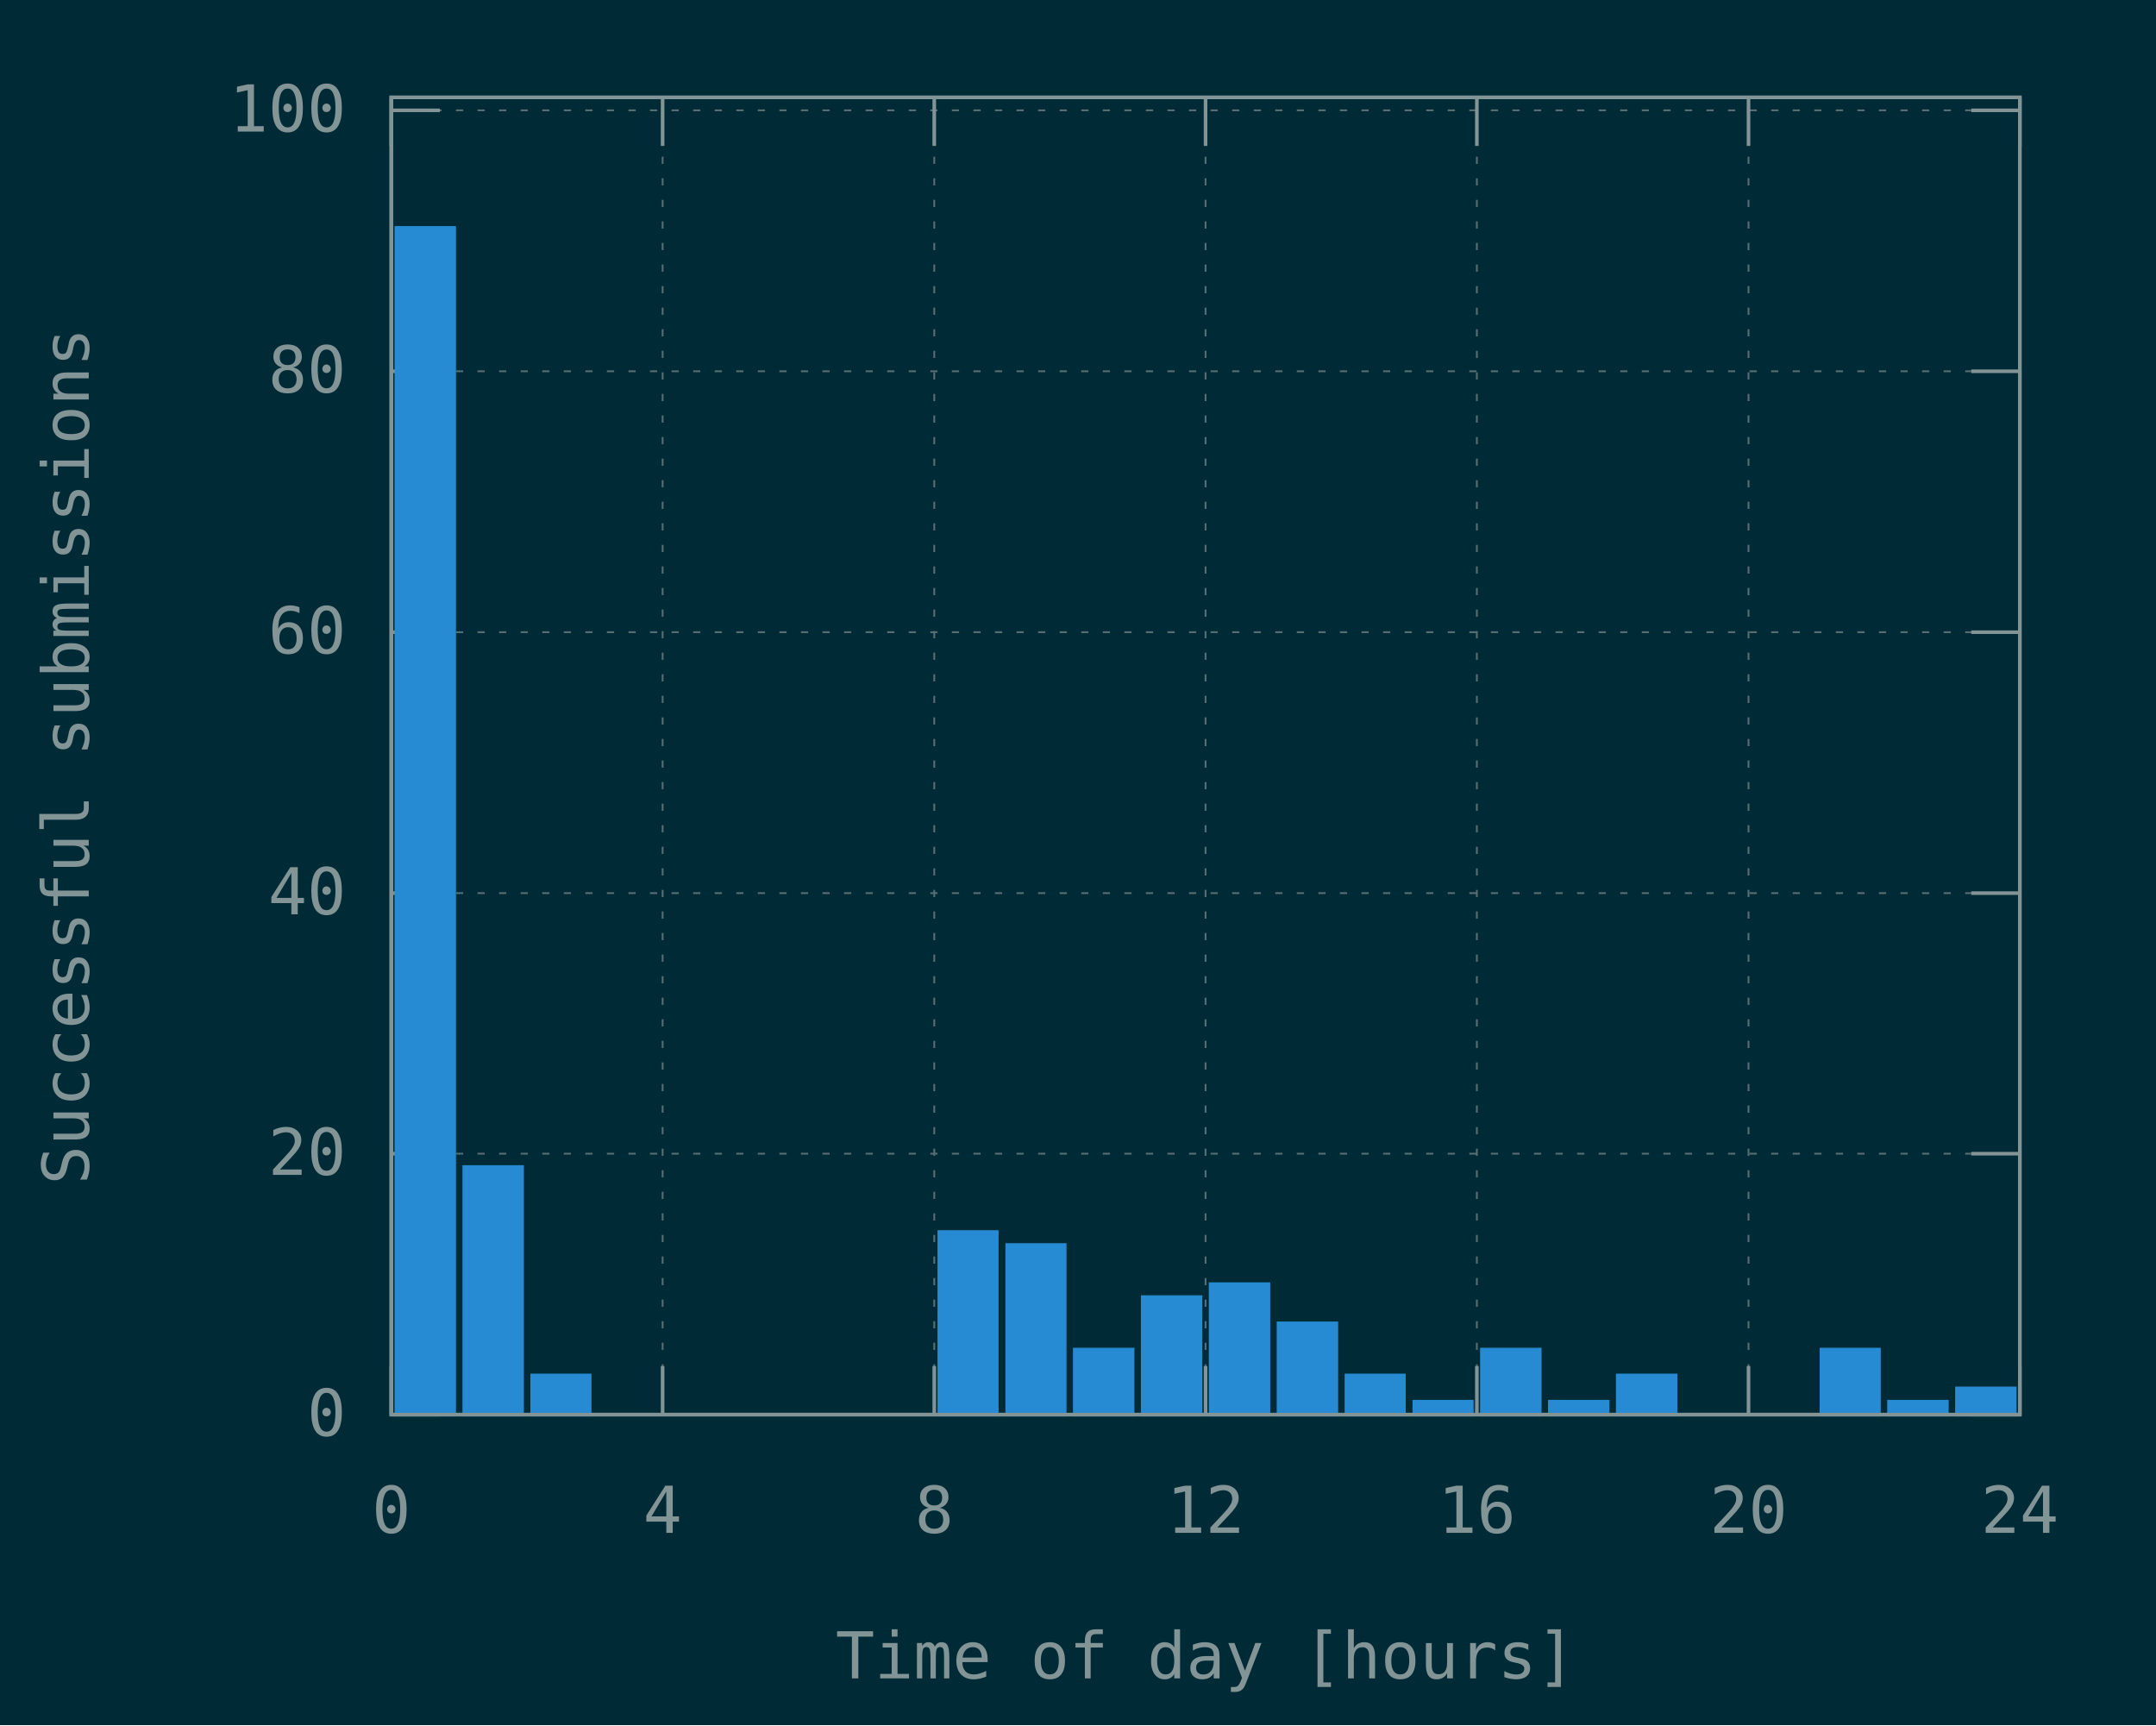
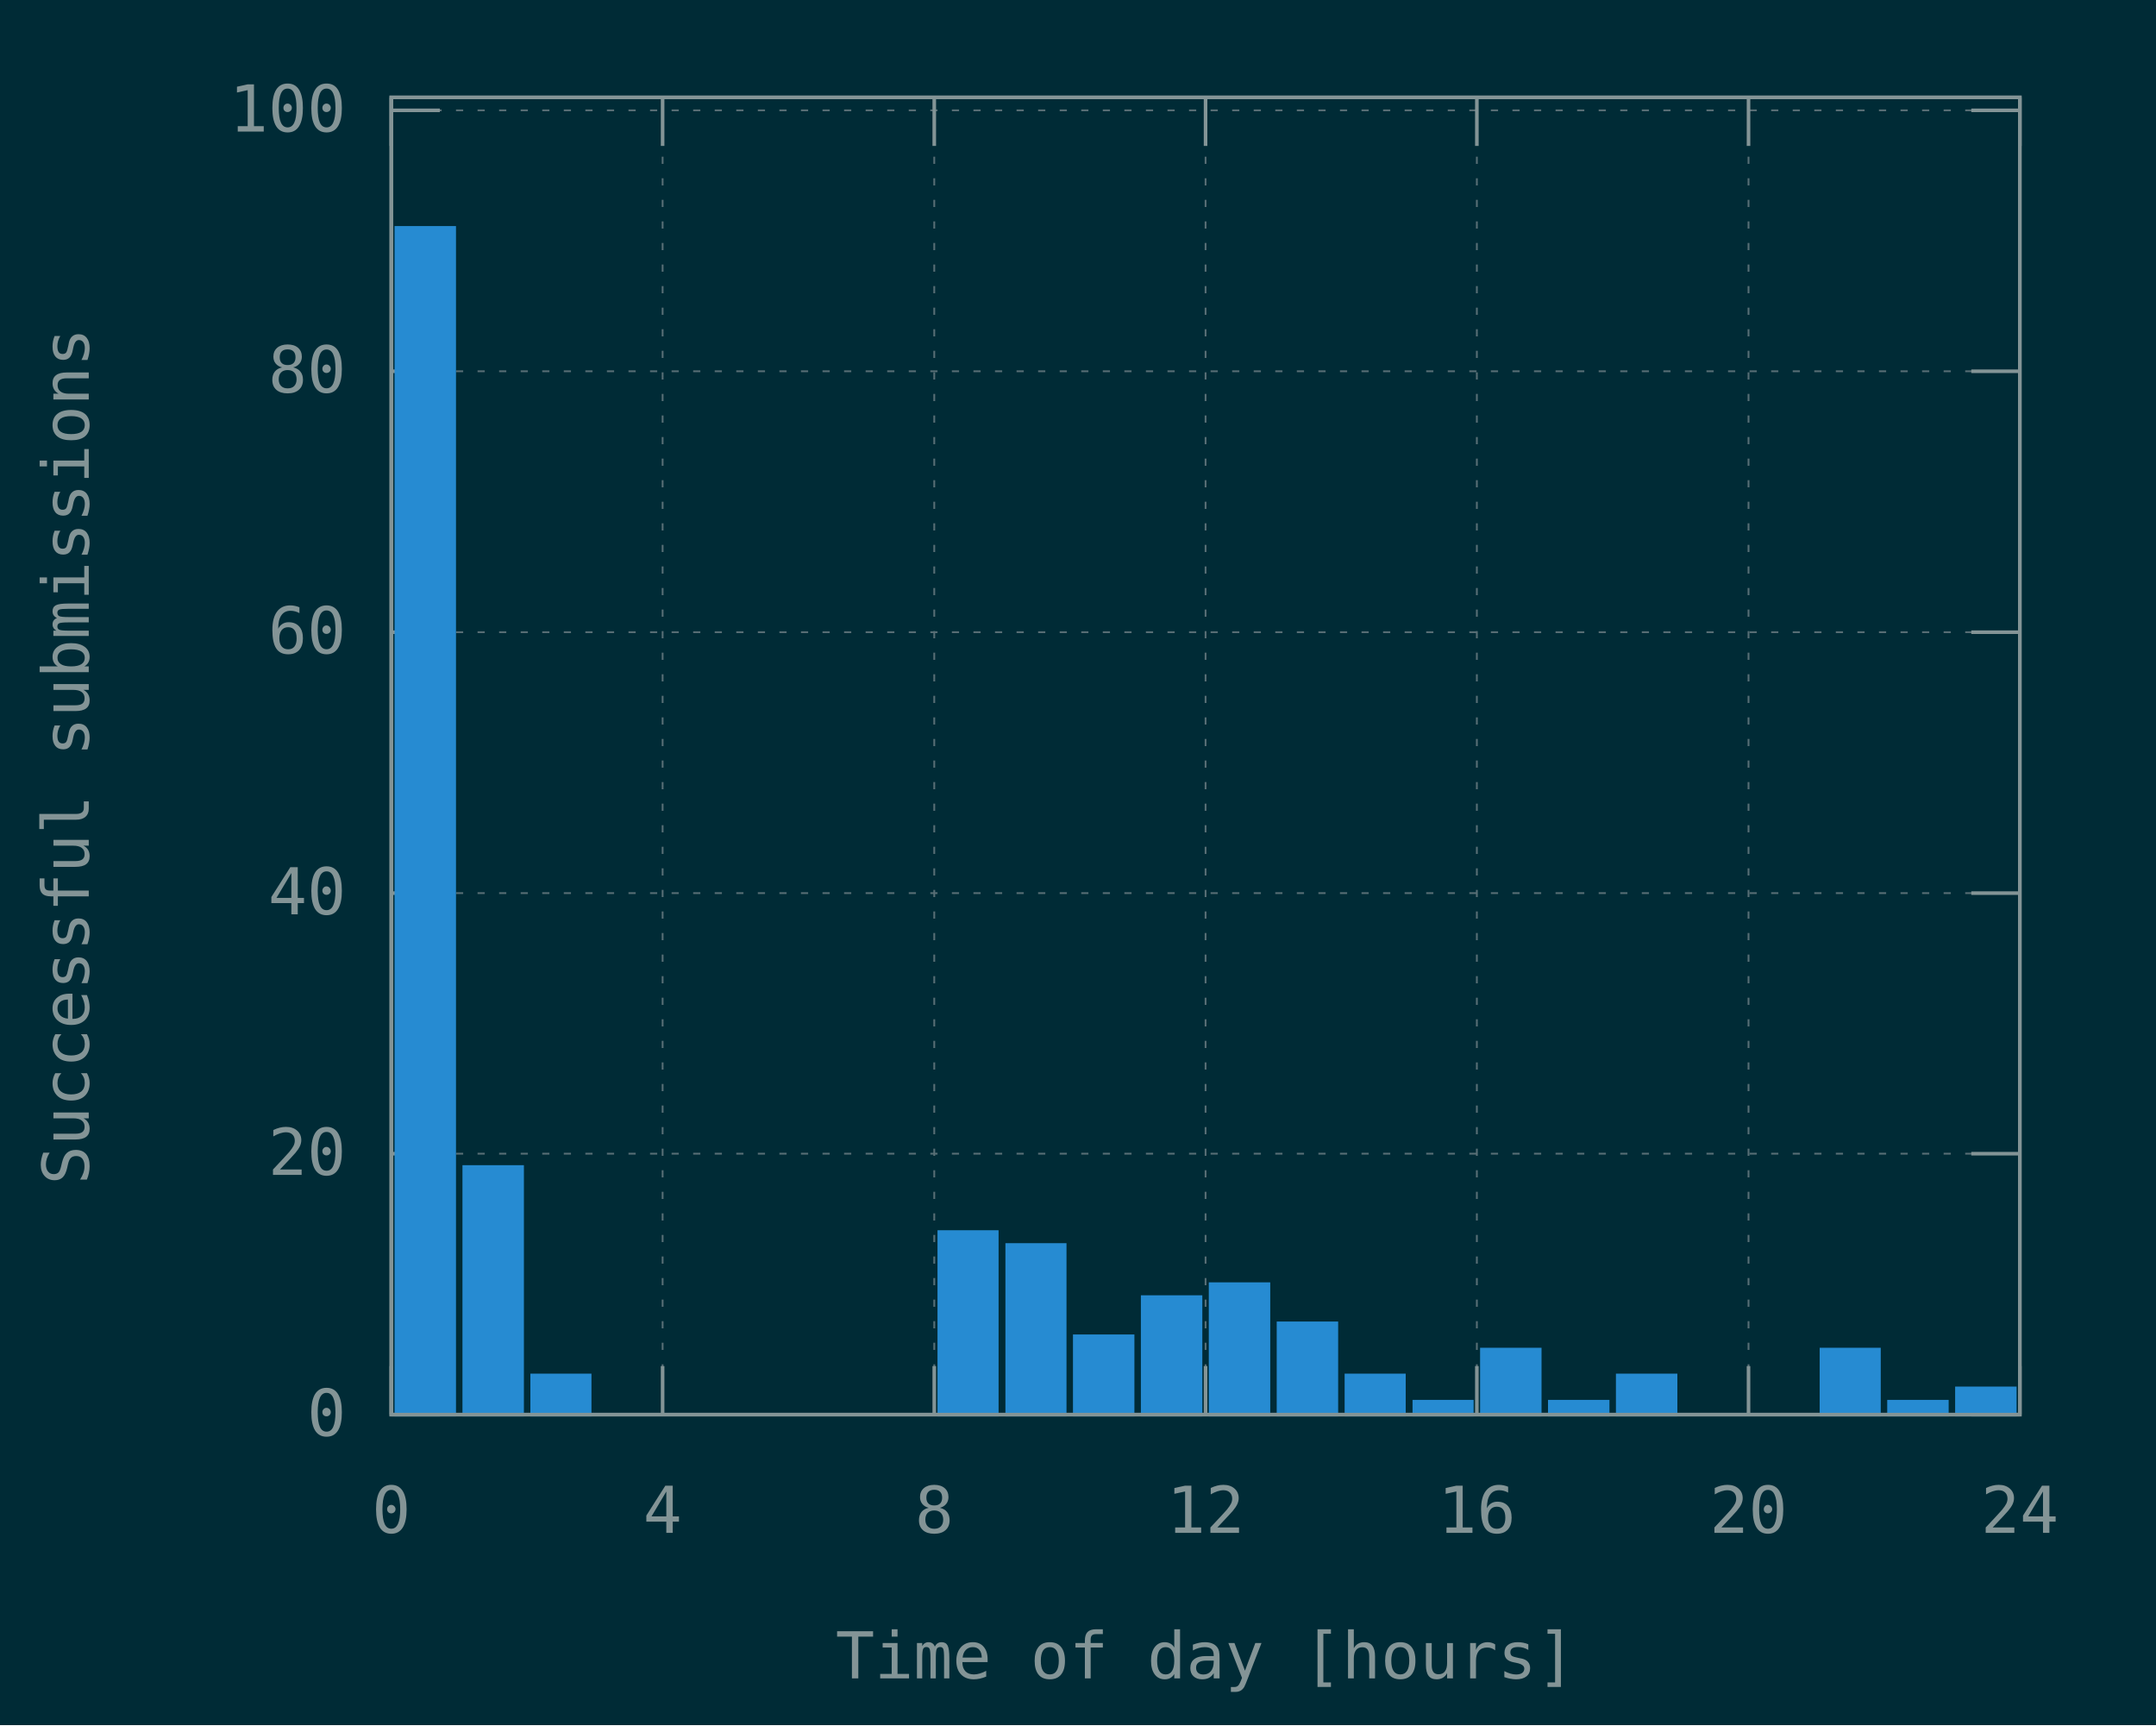
<svg xmlns="http://www.w3.org/2000/svg" xmlns:xlink="http://www.w3.org/1999/xlink" width="600" height="480" viewBox="0 0 600 480">
  <g id="gnuplot_canvas">
    <rect x="0" y="0" width="600" height="480" fill="#002b36" />
    <defs>
      <circle id="gpDot" r="0.5" stroke-width="0.5" stroke="currentColor" />
      <path id="gpPt0" stroke-width="0.148" stroke="currentColor" d="M-1,0 h2 M0,-1 v2" />
      <path id="gpPt1" stroke-width="0.148" stroke="currentColor" d="M-1,-1 L1,1 M1,-1 L-1,1" />
      <path id="gpPt2" stroke-width="0.148" stroke="currentColor" d="M-1,0 L1,0 M0,-1 L0,1 M-1,-1 L1,1 M-1,1 L1,-1" />
      <rect id="gpPt3" stroke-width="0.148" stroke="currentColor" x="-1" y="-1" width="2" height="2" />
      <rect id="gpPt4" stroke-width="0.148" stroke="currentColor" fill="currentColor" x="-1" y="-1" width="2" height="2" />
      <circle id="gpPt5" stroke-width="0.148" stroke="currentColor" cx="0" cy="0" r="1" />
      <use xlink:href="#gpPt5" id="gpPt6" fill="currentColor" stroke="none" />
      <path id="gpPt7" stroke-width="0.148" stroke="currentColor" d="M0,-1.33 L-1.33,0.67 L1.33,0.67 z" />
      <use xlink:href="#gpPt7" id="gpPt8" fill="currentColor" stroke="none" />
      <use xlink:href="#gpPt7" id="gpPt9" stroke="currentColor" transform="rotate(180)" />
      <use xlink:href="#gpPt9" id="gpPt10" fill="currentColor" stroke="none" />
      <use xlink:href="#gpPt3" id="gpPt11" stroke="currentColor" transform="rotate(45)" />
      <use xlink:href="#gpPt11" id="gpPt12" fill="currentColor" stroke="none" />
      <path id="gpPt13" stroke-width="0.148" stroke="currentColor" d="M0,1.330 L1.265,0.411 L0.782,-1.067 L-0.782,-1.076 L-1.265,0.411 z" />
      <use xlink:href="#gpPt13" id="gpPt14" fill="currentColor" stroke="none" />
      <filter id="textbox" filterUnits="objectBoundingBox" x="0" y="0" height="1" width="1">
        <feFlood flood-color="#002B36" flood-opacity="1" result="bgnd" />
        <feComposite in="SourceGraphic" in2="bgnd" operator="atop" />
      </filter>
      <filter id="greybox" filterUnits="objectBoundingBox" x="0" y="0" height="1" width="1">
        <feFlood flood-color="lightgrey" flood-opacity="1" result="grey" />
        <feComposite in="SourceGraphic" in2="grey" operator="atop" />
      </filter>
    </defs>
    <g fill="none" color="#002B36" stroke="currentColor" stroke-width="1.00" stroke-linecap="butt" stroke-linejoin="miter">
</g>
    <g fill="none" color="black" stroke="currentColor" stroke-width="1.00" stroke-linecap="butt" stroke-linejoin="miter">
</g>
    <g fill="none" color="black" stroke="rgb(131, 148, 150)" stroke-width="0.50" stroke-linecap="butt" stroke-linejoin="miter">
</g>
    <g fill="none" color="gray" stroke="currentColor" stroke-width="0.50" stroke-linecap="butt" stroke-linejoin="miter">
      <path stroke="rgb( 88, 110, 117)" stroke-dasharray="2,4" class="gridline" d="M108.9,393.6 L562.1,393.6  " />
    </g>
    <g fill="none" color="gray" stroke="rgb( 88, 110, 117)" stroke-width="1.00" stroke-linecap="butt" stroke-linejoin="miter">
</g>
    <g fill="none" color="black" stroke="currentColor" stroke-width="1.00" stroke-linecap="butt" stroke-linejoin="miter">
      <path stroke="rgb(131, 148, 150)" d="M108.9,393.6 L122.4,393.6 M562.1,393.6 L548.6,393.6  " />
      <g transform="translate(96.3,399.5)" stroke="none" fill="rgb(131,148,150)" font-family="Inconsolata" font-size="18.00" text-anchor="end">
        <text>
          <tspan font-family="Inconsolata"> 0</tspan>
        </text>
      </g>
    </g>
    <g fill="none" color="black" stroke="currentColor" stroke-width="1.00" stroke-linecap="butt" stroke-linejoin="miter">
</g>
    <g fill="none" color="black" stroke="rgb(131, 148, 150)" stroke-width="0.50" stroke-linecap="butt" stroke-linejoin="miter">
</g>
    <g fill="none" color="gray" stroke="currentColor" stroke-width="0.50" stroke-linecap="butt" stroke-linejoin="miter">
      <path stroke="rgb( 88, 110, 117)" stroke-dasharray="2,4" class="gridline" d="M108.9,321.0 L562.1,321.0  " />
    </g>
    <g fill="none" color="gray" stroke="rgb( 88, 110, 117)" stroke-width="1.00" stroke-linecap="butt" stroke-linejoin="miter">
</g>
    <g fill="none" color="black" stroke="currentColor" stroke-width="1.00" stroke-linecap="butt" stroke-linejoin="miter">
      <path stroke="rgb(131, 148, 150)" d="M108.9,321.0 L122.4,321.0 M562.1,321.0 L548.6,321.0  " />
      <g transform="translate(96.3,326.9)" stroke="none" fill="rgb(131,148,150)" font-family="Inconsolata" font-size="18.00" text-anchor="end">
        <text>
          <tspan font-family="Inconsolata"> 20</tspan>
        </text>
      </g>
    </g>
    <g fill="none" color="black" stroke="currentColor" stroke-width="1.00" stroke-linecap="butt" stroke-linejoin="miter">
</g>
    <g fill="none" color="black" stroke="rgb(131, 148, 150)" stroke-width="0.50" stroke-linecap="butt" stroke-linejoin="miter">
</g>
    <g fill="none" color="gray" stroke="currentColor" stroke-width="0.50" stroke-linecap="butt" stroke-linejoin="miter">
      <path stroke="rgb( 88, 110, 117)" stroke-dasharray="2,4" class="gridline" d="M108.9,248.5 L562.1,248.5  " />
    </g>
    <g fill="none" color="gray" stroke="rgb( 88, 110, 117)" stroke-width="1.00" stroke-linecap="butt" stroke-linejoin="miter">
</g>
    <g fill="none" color="black" stroke="currentColor" stroke-width="1.00" stroke-linecap="butt" stroke-linejoin="miter">
      <path stroke="rgb(131, 148, 150)" d="M108.9,248.5 L122.4,248.5 M562.1,248.5 L548.6,248.5  " />
      <g transform="translate(96.3,254.4)" stroke="none" fill="rgb(131,148,150)" font-family="Inconsolata" font-size="18.00" text-anchor="end">
        <text>
          <tspan font-family="Inconsolata"> 40</tspan>
        </text>
      </g>
    </g>
    <g fill="none" color="black" stroke="currentColor" stroke-width="1.00" stroke-linecap="butt" stroke-linejoin="miter">
</g>
    <g fill="none" color="black" stroke="rgb(131, 148, 150)" stroke-width="0.50" stroke-linecap="butt" stroke-linejoin="miter">
</g>
    <g fill="none" color="gray" stroke="currentColor" stroke-width="0.50" stroke-linecap="butt" stroke-linejoin="miter">
      <path stroke="rgb( 88, 110, 117)" stroke-dasharray="2,4" class="gridline" d="M108.9,175.9 L562.1,175.9  " />
    </g>
    <g fill="none" color="gray" stroke="rgb( 88, 110, 117)" stroke-width="1.00" stroke-linecap="butt" stroke-linejoin="miter">
</g>
    <g fill="none" color="black" stroke="currentColor" stroke-width="1.00" stroke-linecap="butt" stroke-linejoin="miter">
      <path stroke="rgb(131, 148, 150)" d="M108.9,175.9 L122.4,175.9 M562.1,175.9 L548.6,175.9  " />
      <g transform="translate(96.3,181.8)" stroke="none" fill="rgb(131,148,150)" font-family="Inconsolata" font-size="18.00" text-anchor="end">
        <text>
          <tspan font-family="Inconsolata"> 60</tspan>
        </text>
      </g>
    </g>
    <g fill="none" color="black" stroke="currentColor" stroke-width="1.00" stroke-linecap="butt" stroke-linejoin="miter">
</g>
    <g fill="none" color="black" stroke="rgb(131, 148, 150)" stroke-width="0.50" stroke-linecap="butt" stroke-linejoin="miter">
</g>
    <g fill="none" color="gray" stroke="currentColor" stroke-width="0.50" stroke-linecap="butt" stroke-linejoin="miter">
      <path stroke="rgb( 88, 110, 117)" stroke-dasharray="2,4" class="gridline" d="M108.9,103.3 L562.1,103.3  " />
    </g>
    <g fill="none" color="gray" stroke="rgb( 88, 110, 117)" stroke-width="1.00" stroke-linecap="butt" stroke-linejoin="miter">
</g>
    <g fill="none" color="black" stroke="currentColor" stroke-width="1.00" stroke-linecap="butt" stroke-linejoin="miter">
      <path stroke="rgb(131, 148, 150)" d="M108.9,103.3 L122.4,103.3 M562.1,103.3 L548.6,103.3  " />
      <g transform="translate(96.3,109.2)" stroke="none" fill="rgb(131,148,150)" font-family="Inconsolata" font-size="18.00" text-anchor="end">
        <text>
          <tspan font-family="Inconsolata"> 80</tspan>
        </text>
      </g>
    </g>
    <g fill="none" color="black" stroke="currentColor" stroke-width="1.00" stroke-linecap="butt" stroke-linejoin="miter">
</g>
    <g fill="none" color="black" stroke="rgb(131, 148, 150)" stroke-width="0.50" stroke-linecap="butt" stroke-linejoin="miter">
</g>
    <g fill="none" color="gray" stroke="currentColor" stroke-width="0.50" stroke-linecap="butt" stroke-linejoin="miter">
      <path stroke="rgb( 88, 110, 117)" stroke-dasharray="2,4" class="gridline" d="M108.9,30.7 L562.1,30.7  " />
    </g>
    <g fill="none" color="gray" stroke="rgb( 88, 110, 117)" stroke-width="1.00" stroke-linecap="butt" stroke-linejoin="miter">
</g>
    <g fill="none" color="black" stroke="currentColor" stroke-width="1.00" stroke-linecap="butt" stroke-linejoin="miter">
      <path stroke="rgb(131, 148, 150)" d="M108.9,30.7 L122.4,30.7 M562.1,30.7 L548.6,30.7  " />
      <g transform="translate(96.3,36.6)" stroke="none" fill="rgb(131,148,150)" font-family="Inconsolata" font-size="18.00" text-anchor="end">
        <text>
          <tspan font-family="Inconsolata"> 100</tspan>
        </text>
      </g>
    </g>
    <g fill="none" color="black" stroke="currentColor" stroke-width="1.00" stroke-linecap="butt" stroke-linejoin="miter">
</g>
    <g fill="none" color="black" stroke="rgb(131, 148, 150)" stroke-width="0.50" stroke-linecap="butt" stroke-linejoin="miter">
</g>
    <g fill="none" color="gray" stroke="currentColor" stroke-width="0.50" stroke-linecap="butt" stroke-linejoin="miter">
      <path stroke="rgb( 88, 110, 117)" stroke-dasharray="2,4" class="gridline" d="M108.9,393.6 L108.9,27.1  " />
    </g>
    <g fill="none" color="gray" stroke="rgb( 88, 110, 117)" stroke-width="1.00" stroke-linecap="butt" stroke-linejoin="miter">
</g>
    <g fill="none" color="black" stroke="currentColor" stroke-width="1.00" stroke-linecap="butt" stroke-linejoin="miter">
      <path stroke="rgb(131, 148, 150)" d="M108.9,393.6 L108.9,380.1 M108.9,27.1 L108.9,40.6  " />
      <g transform="translate(108.9,426.5)" stroke="none" fill="rgb(131,148,150)" font-family="Inconsolata" font-size="18.00" text-anchor="middle">
        <text>
          <tspan font-family="Inconsolata"> 0</tspan>
        </text>
      </g>
    </g>
    <g fill="none" color="black" stroke="currentColor" stroke-width="1.00" stroke-linecap="butt" stroke-linejoin="miter">
</g>
    <g fill="none" color="black" stroke="rgb(131, 148, 150)" stroke-width="0.50" stroke-linecap="butt" stroke-linejoin="miter">
</g>
    <g fill="none" color="gray" stroke="currentColor" stroke-width="0.50" stroke-linecap="butt" stroke-linejoin="miter">
      <path stroke="rgb( 88, 110, 117)" stroke-dasharray="2,4" class="gridline" d="M184.4,393.6 L184.4,27.1  " />
    </g>
    <g fill="none" color="gray" stroke="rgb( 88, 110, 117)" stroke-width="1.00" stroke-linecap="butt" stroke-linejoin="miter">
</g>
    <g fill="none" color="black" stroke="currentColor" stroke-width="1.00" stroke-linecap="butt" stroke-linejoin="miter">
      <path stroke="rgb(131, 148, 150)" d="M184.4,393.6 L184.4,380.1 M184.4,27.1 L184.4,40.6  " />
      <g transform="translate(184.4,426.5)" stroke="none" fill="rgb(131,148,150)" font-family="Inconsolata" font-size="18.00" text-anchor="middle">
        <text>
          <tspan font-family="Inconsolata"> 4</tspan>
        </text>
      </g>
    </g>
    <g fill="none" color="black" stroke="currentColor" stroke-width="1.00" stroke-linecap="butt" stroke-linejoin="miter">
</g>
    <g fill="none" color="black" stroke="rgb(131, 148, 150)" stroke-width="0.50" stroke-linecap="butt" stroke-linejoin="miter">
</g>
    <g fill="none" color="gray" stroke="currentColor" stroke-width="0.50" stroke-linecap="butt" stroke-linejoin="miter">
      <path stroke="rgb( 88, 110, 117)" stroke-dasharray="2,4" class="gridline" d="M260.0,393.6 L260.0,27.1  " />
    </g>
    <g fill="none" color="gray" stroke="rgb( 88, 110, 117)" stroke-width="1.00" stroke-linecap="butt" stroke-linejoin="miter">
</g>
    <g fill="none" color="black" stroke="currentColor" stroke-width="1.00" stroke-linecap="butt" stroke-linejoin="miter">
      <path stroke="rgb(131, 148, 150)" d="M260.0,393.6 L260.0,380.1 M260.0,27.1 L260.0,40.6  " />
      <g transform="translate(260.0,426.5)" stroke="none" fill="rgb(131,148,150)" font-family="Inconsolata" font-size="18.00" text-anchor="middle">
        <text>
          <tspan font-family="Inconsolata"> 8</tspan>
        </text>
      </g>
    </g>
    <g fill="none" color="black" stroke="currentColor" stroke-width="1.00" stroke-linecap="butt" stroke-linejoin="miter">
</g>
    <g fill="none" color="black" stroke="rgb(131, 148, 150)" stroke-width="0.50" stroke-linecap="butt" stroke-linejoin="miter">
</g>
    <g fill="none" color="gray" stroke="currentColor" stroke-width="0.50" stroke-linecap="butt" stroke-linejoin="miter">
      <path stroke="rgb( 88, 110, 117)" stroke-dasharray="2,4" class="gridline" d="M335.5,393.6 L335.5,27.1  " />
    </g>
    <g fill="none" color="gray" stroke="rgb( 88, 110, 117)" stroke-width="1.00" stroke-linecap="butt" stroke-linejoin="miter">
</g>
    <g fill="none" color="black" stroke="currentColor" stroke-width="1.00" stroke-linecap="butt" stroke-linejoin="miter">
      <path stroke="rgb(131, 148, 150)" d="M335.5,393.6 L335.5,380.1 M335.5,27.1 L335.5,40.6  " />
      <g transform="translate(335.5,426.5)" stroke="none" fill="rgb(131,148,150)" font-family="Inconsolata" font-size="18.00" text-anchor="middle">
        <text>
          <tspan font-family="Inconsolata"> 12</tspan>
        </text>
      </g>
    </g>
    <g fill="none" color="black" stroke="currentColor" stroke-width="1.00" stroke-linecap="butt" stroke-linejoin="miter">
</g>
    <g fill="none" color="black" stroke="rgb(131, 148, 150)" stroke-width="0.50" stroke-linecap="butt" stroke-linejoin="miter">
</g>
    <g fill="none" color="gray" stroke="currentColor" stroke-width="0.50" stroke-linecap="butt" stroke-linejoin="miter">
      <path stroke="rgb( 88, 110, 117)" stroke-dasharray="2,4" class="gridline" d="M411.0,393.6 L411.0,27.1  " />
    </g>
    <g fill="none" color="gray" stroke="rgb( 88, 110, 117)" stroke-width="1.00" stroke-linecap="butt" stroke-linejoin="miter">
</g>
    <g fill="none" color="black" stroke="currentColor" stroke-width="1.00" stroke-linecap="butt" stroke-linejoin="miter">
      <path stroke="rgb(131, 148, 150)" d="M411.0,393.6 L411.0,380.1 M411.0,27.1 L411.0,40.6  " />
      <g transform="translate(411.0,426.5)" stroke="none" fill="rgb(131,148,150)" font-family="Inconsolata" font-size="18.00" text-anchor="middle">
        <text>
          <tspan font-family="Inconsolata"> 16</tspan>
        </text>
      </g>
    </g>
    <g fill="none" color="black" stroke="currentColor" stroke-width="1.00" stroke-linecap="butt" stroke-linejoin="miter">
</g>
    <g fill="none" color="black" stroke="rgb(131, 148, 150)" stroke-width="0.50" stroke-linecap="butt" stroke-linejoin="miter">
</g>
    <g fill="none" color="gray" stroke="currentColor" stroke-width="0.50" stroke-linecap="butt" stroke-linejoin="miter">
      <path stroke="rgb( 88, 110, 117)" stroke-dasharray="2,4" class="gridline" d="M486.6,393.6 L486.6,40.6 L486.6,27.1  " />
    </g>
    <g fill="none" color="gray" stroke="rgb( 88, 110, 117)" stroke-width="1.00" stroke-linecap="butt" stroke-linejoin="miter">
</g>
    <g fill="none" color="black" stroke="currentColor" stroke-width="1.00" stroke-linecap="butt" stroke-linejoin="miter">
      <path stroke="rgb(131, 148, 150)" d="M486.6,393.6 L486.6,380.1 M486.6,27.1 L486.6,40.6  " />
      <g transform="translate(486.6,426.5)" stroke="none" fill="rgb(131,148,150)" font-family="Inconsolata" font-size="18.00" text-anchor="middle">
        <text>
          <tspan font-family="Inconsolata"> 20</tspan>
        </text>
      </g>
    </g>
    <g fill="none" color="black" stroke="currentColor" stroke-width="1.00" stroke-linecap="butt" stroke-linejoin="miter">
</g>
    <g fill="none" color="black" stroke="rgb(131, 148, 150)" stroke-width="0.50" stroke-linecap="butt" stroke-linejoin="miter">
</g>
    <g fill="none" color="gray" stroke="currentColor" stroke-width="0.50" stroke-linecap="butt" stroke-linejoin="miter">
      <path stroke="rgb( 88, 110, 117)" stroke-dasharray="2,4" class="gridline" d="M562.1,393.6 L562.1,27.1  " />
    </g>
    <g fill="none" color="gray" stroke="rgb( 88, 110, 117)" stroke-width="1.00" stroke-linecap="butt" stroke-linejoin="miter">
</g>
    <g fill="none" color="black" stroke="currentColor" stroke-width="1.00" stroke-linecap="butt" stroke-linejoin="miter">
      <path stroke="rgb(131, 148, 150)" d="M562.1,393.6 L562.1,380.1 M562.1,27.1 L562.1,40.6  " />
      <g transform="translate(562.1,426.5)" stroke="none" fill="rgb(131,148,150)" font-family="Inconsolata" font-size="18.00" text-anchor="middle">
        <text>
          <tspan font-family="Inconsolata"> 24</tspan>
        </text>
      </g>
    </g>
    <g fill="none" color="black" stroke="currentColor" stroke-width="1.00" stroke-linecap="butt" stroke-linejoin="miter">
</g>
    <g fill="none" color="black" stroke="currentColor" stroke-width="1.00" stroke-linecap="butt" stroke-linejoin="miter">
      <path stroke="rgb(131, 148, 150)" d="M108.9,27.1 L108.9,393.6 L562.1,393.6 L562.1,27.1 L108.9,27.1 Z  " />
    </g>
    <g fill="none" color="black" stroke="currentColor" stroke-width="1.00" stroke-linecap="butt" stroke-linejoin="miter">
      <g transform="translate(24.7,210.4) rotate(270)" stroke="none" fill="rgb(131,148,150)" font-family="Inconsolata" font-size="18.00" text-anchor="middle">
        <text>
          <tspan font-family="Inconsolata">Successful submissions</tspan>
        </text>
      </g>
    </g>
    <g fill="none" color="black" stroke="currentColor" stroke-width="1.00" stroke-linecap="butt" stroke-linejoin="miter">
      <g transform="translate(335.5,467.0)" stroke="none" fill="rgb(131,148,150)" font-family="Inconsolata" font-size="18.00" text-anchor="middle">
        <text>
          <tspan font-family="Inconsolata">Time of day [hours]</tspan>
        </text>
      </g>
    </g>
    <g fill="none" color="black" stroke="currentColor" stroke-width="1.00" stroke-linecap="butt" stroke-linejoin="miter">
</g>
    <g id="gnuplot_plot_1">
      <g fill="none" color="black" stroke="currentColor" stroke-width="1.00" stroke-linecap="butt" stroke-linejoin="miter">
        <g stroke="none" shape-rendering="crispEdges">
          <polygon fill="rgb( 38, 139, 210)" points="110.3,393.6 126.5,393.6 126.5,63.3 110.3,63.3 " />
        </g>
        <path stroke="rgb( 38, 139, 210)" d="M110.3,393.6 L110.3,63.4 L126.4,63.4 L126.4,393.6 L110.3,393.6 Z  " />
        <g stroke="none" shape-rendering="crispEdges">
          <polygon fill="rgb( 38, 139, 210)" points="129.2,393.6 145.4,393.6 145.4,324.6 129.2,324.6 " />
        </g>
        <path stroke="rgb( 38, 139, 210)" d="M129.2,393.6 L129.2,324.7 L145.3,324.7 L145.3,393.6 L129.2,393.6 Z  " />
        <g stroke="none" shape-rendering="crispEdges">
          <polygon fill="rgb( 38, 139, 210)" points="148.1,393.6 164.2,393.6 164.2,382.6 148.1,382.6 " />
        </g>
        <path stroke="rgb( 38, 139, 210)" d="M148.1,393.6 L148.1,382.7 L164.1,382.7 L164.1,393.6 L148.1,393.6 Z  " />
        <g stroke="none" shape-rendering="crispEdges">
          <polygon fill="rgb( 38, 139, 210)" points="261.4,393.6 277.5,393.6 277.5,342.7 261.4,342.7 " />
        </g>
        <path stroke="rgb( 38, 139, 210)" d="M261.4,393.6 L261.4,342.8 L277.4,342.8 L277.4,393.6 L261.4,393.6 Z  " />
        <g stroke="none" shape-rendering="crispEdges">
          <polygon fill="rgb( 38, 139, 210)" points="280.3,393.6 296.4,393.6 296.4,346.3 280.3,346.3 " />
        </g>
        <path stroke="rgb( 38, 139, 210)" d="M280.3,393.6 L280.3,346.4 L296.3,346.4 L296.3,393.6 L280.3,393.6 Z  " />
        <g stroke="none" shape-rendering="crispEdges">
-           <polygon fill="rgb( 38, 139, 210)" points="299.1,393.6 315.3,393.6 315.3,375.4 299.1,375.4 " />
-         </g>
-         <path stroke="rgb( 38, 139, 210)" d="M299.1,393.6 L299.1,375.5 L315.2,375.5 L315.2,393.6 L299.1,393.6 Z  " />
+           <polygon fill="rgb( 38, 139, 210)" points="299.1,393.6 315.3,393.6 315.3,371.7 299.1,371.7 " />
+         </g>
+         <path stroke="rgb( 38, 139, 210)" d="M299.1,393.6 L299.1,371.8 L315.2,371.8 L315.2,393.6 L299.1,393.6 Z  " />
        <g stroke="none" shape-rendering="crispEdges">
          <polygon fill="rgb( 38, 139, 210)" points="318.0,393.6 334.2,393.6 334.2,360.8 318.0,360.8 " />
        </g>
        <path stroke="rgb( 38, 139, 210)" d="M318.0,393.6 L318.0,360.9 L334.1,360.9 L334.1,393.6 L318.0,393.6 Z  " />
        <g stroke="none" shape-rendering="crispEdges">
          <polygon fill="rgb( 38, 139, 210)" points="336.9,393.6 353.1,393.6 353.1,357.2 336.9,357.2 " />
        </g>
        <path stroke="rgb( 38, 139, 210)" d="M336.9,393.6 L336.9,357.3 L353.0,357.3 L353.0,393.6 L336.9,393.6 Z  " />
        <g stroke="none" shape-rendering="crispEdges">
          <polygon fill="rgb( 38, 139, 210)" points="355.8,393.6 372.0,393.6 372.0,368.1 355.8,368.1 " />
        </g>
        <path stroke="rgb( 38, 139, 210)" d="M355.8,393.6 L355.8,368.2 L371.9,368.2 L371.9,393.6 L355.8,393.6 Z  " />
        <g stroke="none" shape-rendering="crispEdges">
          <polygon fill="rgb( 38, 139, 210)" points="374.7,393.6 390.8,393.6 390.8,382.6 374.7,382.6 " />
        </g>
        <path stroke="rgb( 38, 139, 210)" d="M374.7,393.6 L374.7,382.7 L390.7,382.7 L390.7,393.6 L374.7,393.6 Z  " />
        <g stroke="none" shape-rendering="crispEdges">
          <polygon fill="rgb( 38, 139, 210)" points="393.6,393.6 409.7,393.6 409.7,389.9 393.6,389.9 " />
        </g>
        <path stroke="rgb( 38, 139, 210)" d="M393.6,393.6 L393.6,390.0 L409.6,390.0 L409.6,393.6 L393.6,393.6 Z  " />
        <g stroke="none" shape-rendering="crispEdges">
          <polygon fill="rgb( 38, 139, 210)" points="412.4,393.6 428.6,393.6 428.6,375.4 412.4,375.4 " />
        </g>
        <path stroke="rgb( 38, 139, 210)" d="M412.4,393.6 L412.4,375.5 L428.5,375.5 L428.5,393.6 L412.4,393.6 Z  " />
        <g stroke="none" shape-rendering="crispEdges">
          <polygon fill="rgb( 38, 139, 210)" points="431.3,393.6 447.5,393.6 447.5,389.9 431.3,389.9 " />
        </g>
        <path stroke="rgb( 38, 139, 210)" d="M431.3,393.6 L431.3,390.0 L447.4,390.0 L447.4,393.6 L431.3,393.6 Z  " />
        <g stroke="none" shape-rendering="crispEdges">
          <polygon fill="rgb( 38, 139, 210)" points="450.2,393.6 466.4,393.6 466.4,382.6 450.2,382.6 " />
        </g>
        <path stroke="rgb( 38, 139, 210)" d="M450.2,393.6 L450.2,382.7 L466.3,382.7 L466.3,393.6 L450.2,393.6 Z  " />
        <g stroke="none" shape-rendering="crispEdges">
          <polygon fill="rgb( 38, 139, 210)" points="506.9,393.6 523.0,393.6 523.0,375.4 506.9,375.4 " />
        </g>
        <path stroke="rgb( 38, 139, 210)" d="M506.9,393.6 L506.9,375.5 L522.9,375.5 L522.9,393.6 L506.9,393.6 Z  " />
        <g stroke="none" shape-rendering="crispEdges">
          <polygon fill="rgb( 38, 139, 210)" points="525.7,393.6 541.9,393.6 541.9,389.9 525.7,389.9 " />
        </g>
        <path stroke="rgb( 38, 139, 210)" d="M525.7,393.6 L525.7,390.0 L541.8,390.0 L541.8,393.6 L525.7,393.6 Z  " />
        <g stroke="none" shape-rendering="crispEdges">
          <polygon fill="rgb( 38, 139, 210)" points="544.6,393.6 560.8,393.6 560.8,386.2 544.6,386.2 " />
        </g>
        <path stroke="rgb( 38, 139, 210)" d="M544.6,393.6 L544.6,386.3 L560.7,386.3 L560.7,393.6 L544.6,393.6 Z  " />
      </g>
    </g>
    <g fill="none" color="#002B36" stroke="rgb( 38, 139, 210)" stroke-width="2.00" stroke-linecap="butt" stroke-linejoin="miter">
</g>
    <g fill="none" color="black" stroke="currentColor" stroke-width="2.00" stroke-linecap="butt" stroke-linejoin="miter">
</g>
    <g fill="none" color="black" stroke="black" stroke-width="1.00" stroke-linecap="butt" stroke-linejoin="miter">
</g>
    <g fill="none" color="black" stroke="currentColor" stroke-width="1.00" stroke-linecap="butt" stroke-linejoin="miter">
      <path stroke="rgb(131, 148, 150)" d="M108.9,27.1 L108.9,393.6 L562.1,393.6 L562.1,27.1 L108.9,27.1 Z  " />
    </g>
    <g fill="none" color="black" stroke="currentColor" stroke-width="1.00" stroke-linecap="butt" stroke-linejoin="miter">
</g>
  </g>
</svg>
